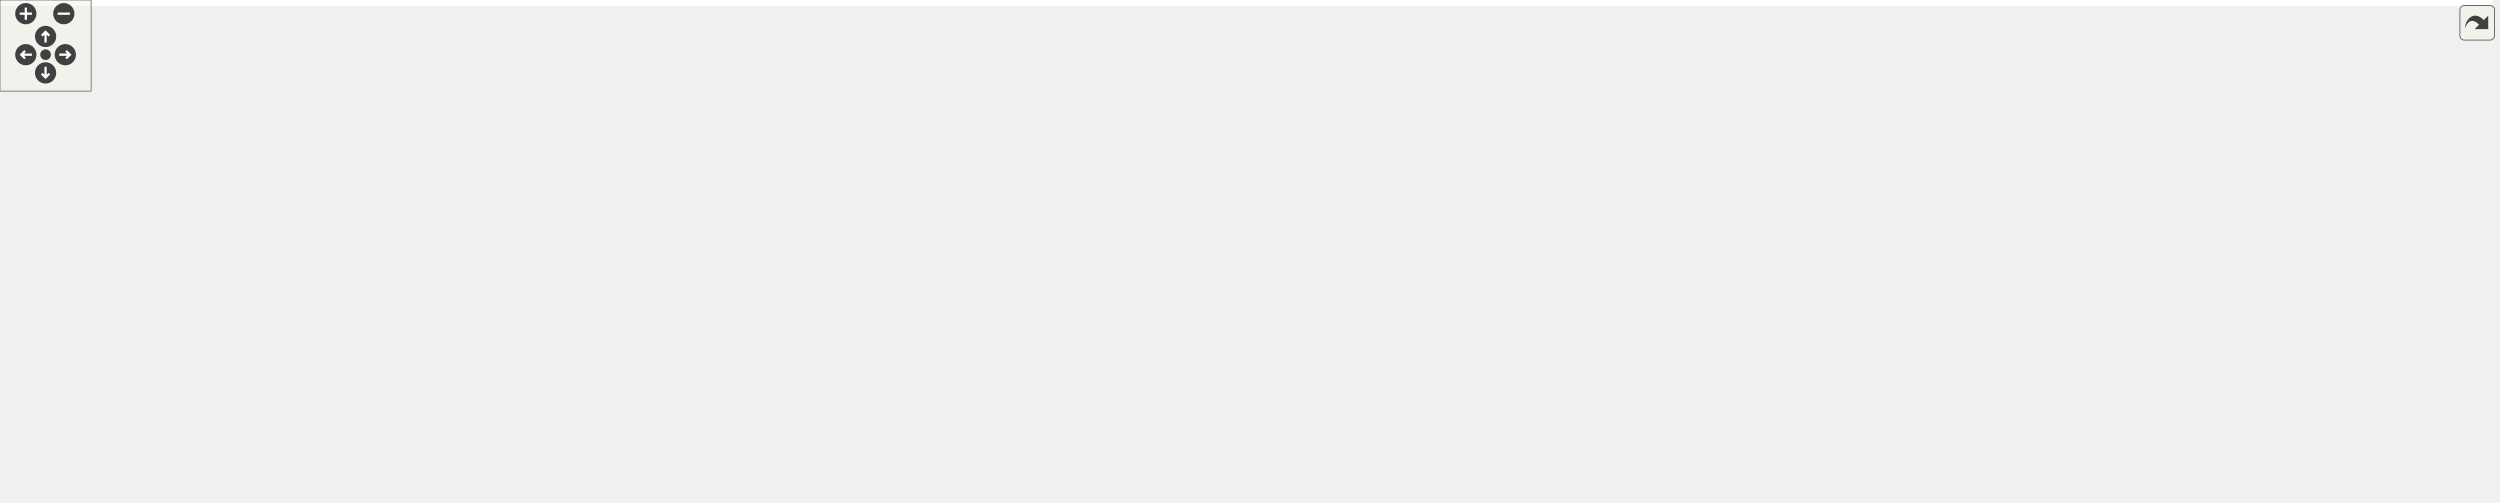
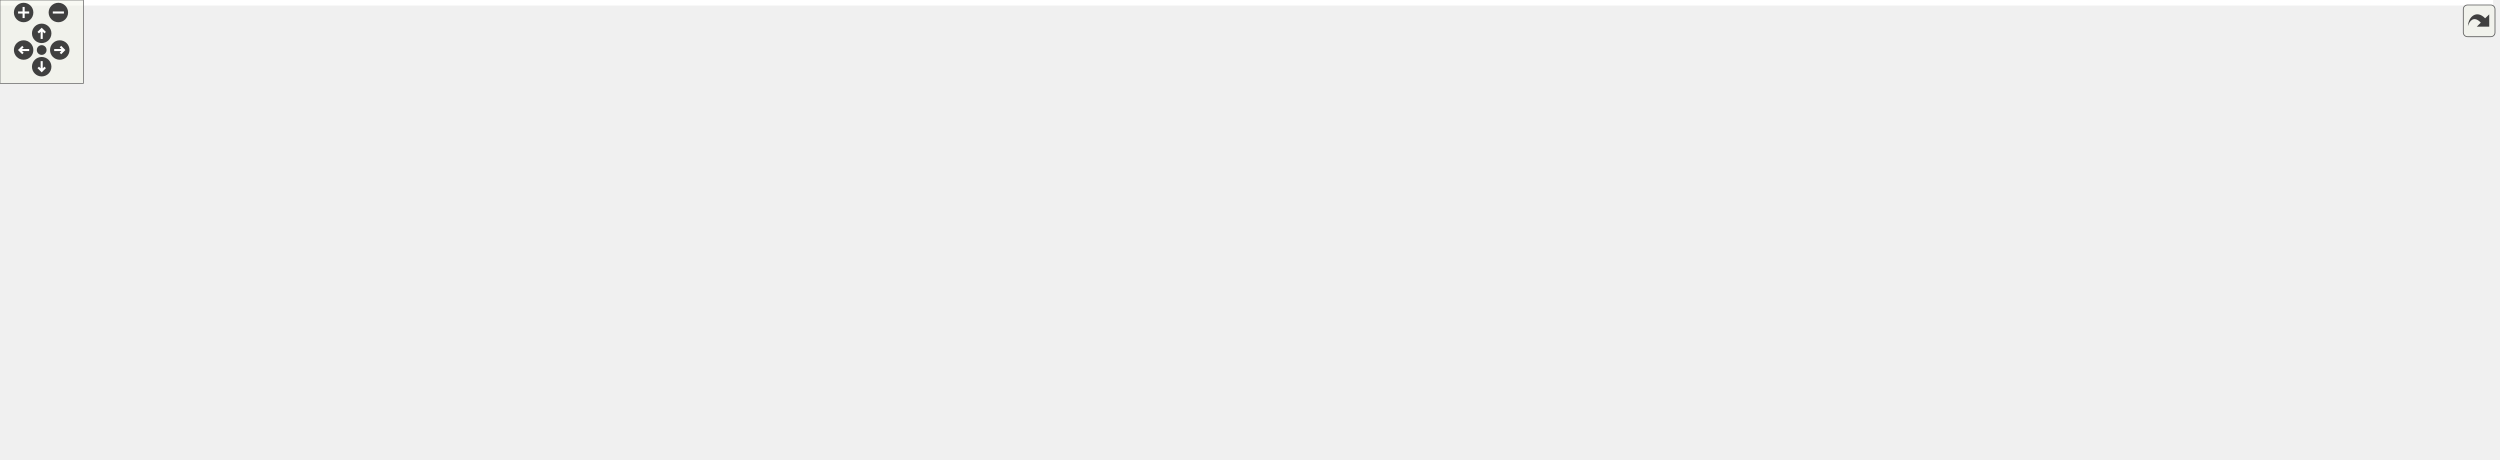
<svg xmlns="http://www.w3.org/2000/svg" xmlns:xlink="http://www.w3.org/1999/xlink" id="main" version="1.1" xml:space="preserve">
  <style type="text/css">
.edge:hover path { stroke: red; }
.edge:hover polygon { stroke: red; fill: red; }
</style>
  <defs>
    <circle id="rim" cx="0" cy="0" r="7" />
    <circle id="rim2" cx="0" cy="0" r="3.5" />
    <g id="zoomPlus">
      <use xlink:href="#rim" fill="#404040">
        <set attributeName="fill" to="#808080" begin="zoomplus.mouseover" end="zoomplus.mouseout" />
      </use>
      <path d="M-4,0h8M0,-4v8" fill="none" stroke="white" stroke-width="1.5" pointer-events="none" />
    </g>
    <g id="zoomMin">
      <use xlink:href="#rim" fill="#404040">
        <set attributeName="fill" to="#808080" begin="zoomminus.mouseover" end="zoomminus.mouseout" />
      </use>
      <path d="M-4,0h8" fill="none" stroke="white" stroke-width="1.5" pointer-events="none" />
    </g>
    <g id="dirArrow">
      <path fill="none" stroke="white" stroke-width="1.5" d="M0,-3.0v7 M-2.5,-0.5L0,-3.0L2.5,-0.5" />
    </g>
    <g id="resetDef">
      <use xlink:href="#rim2" fill="#404040">
        <set attributeName="fill" to="#808080" begin="reset.mouseover" end="reset.mouseout" />
      </use>
    </g>
  </defs>
  <svg id="graph" class="graph">
    <g id="viewport">
-       <polygon fill="white" stroke="transparent" points="-4,4 -4,-270 1641,-270 1641,4 -4,4" />
+       <polygon fill="white" stroke="transparent" points="-4,4 -4,-270 1794,-270 1794,4 -4,4" />
      <g id="node1" class="node">
        <g id="a_node1">
          <a xlink:title=" ">
-             <polygon fill="#bfbfbf" stroke="black" points="741,-246.5 741,-265.5 835,-265.5 835,-246.5 741,-246.5" />
-             <text text-anchor="middle" x="788" y="-253.5" font-family="Helvetica,sans-Serif" font-size="10.00">maliput_abort.h</text>
+             <polygon fill="#bfbfbf" stroke="black" points="825,-246.5 825,-265.5 919,-265.5 919,-246.5 825,-246.5" />
+             <text text-anchor="middle" x="872" y="-253.5" font-family="Helvetica,sans-Serif" font-size="10.00">maliput_abort.h</text>
          </a>
        </g>
      </g>
      <g id="node2" class="node">
        <g id="a_node2">
          <a xlink:href="mesh_8h.html" target="_top" xlink:title=" ">
            <polygon fill="white" stroke="black" points="172.5,-179.5 172.5,-198.5 225.5,-198.5 225.5,-179.5 172.5,-179.5" />
            <text text-anchor="middle" x="199" y="-186.5" font-family="Helvetica,sans-Serif" font-size="10.00">mesh.h</text>
          </a>
        </g>
      </g>
      <g id="edge1" class="edge">
-         <path fill="none" stroke="midnightblue" d="M730.76,-250.72C642.57,-243.84 468.23,-229.14 321,-210 288.01,-205.71 250.24,-199.28 225.58,-194.88" />
-         <polygon fill="midnightblue" stroke="midnightblue" points="730.58,-254.21 740.82,-251.5 731.12,-247.23 730.58,-254.21" />
+         <path fill="none" stroke="midnightblue" d="M814.47,-251.84C714.06,-245.98 500.42,-232 321,-210 287.98,-205.95 250.22,-199.47 225.57,-194.99" />
+         <polygon fill="midnightblue" stroke="midnightblue" points="814.51,-255.35 824.7,-252.43 814.92,-248.36 814.51,-255.35" />
      </g>
      <g id="node6" class="node">
        <g id="a_node6">
          <a xlink:href="generate__obj_8cc.html" target="_top" xlink:title=" ">
            <polygon fill="white" stroke="black" points="177,-56.5 177,-75.5 271,-75.5 271,-56.5 177,-56.5" />
            <text text-anchor="middle" x="224" y="-63.5" font-family="Helvetica,sans-Serif" font-size="10.00">generate_obj.cc</text>
          </a>
        </g>
      </g>
-       <g id="edge20" class="edge">
-         <path fill="none" stroke="midnightblue" d="M730.8,-255.5C629.33,-255.33 423.02,-249.91 365,-210 324.71,-182.29 349.79,-146.36 315,-112 297.32,-94.54 271.51,-82.66 251.89,-75.51" />
-         <polygon fill="midnightblue" stroke="midnightblue" points="730.87,-259 740.87,-255.5 730.87,-252 730.87,-259" />
+       <g id="edge21" class="edge">
+         <path fill="none" stroke="midnightblue" d="M814.87,-253.02C690.13,-248.26 401.6,-234.71 365,-210 324.47,-182.64 349.79,-146.36 315,-112 297.32,-94.54 271.51,-82.66 251.89,-75.51" />
+         <polygon fill="midnightblue" stroke="midnightblue" points="814.86,-256.52 824.99,-253.4 815.13,-249.53 814.86,-256.52" />
      </g>
      <g id="node8" class="node">
        <g id="a_node8">
          <a xlink:href="mesh__simplification_8cc.html" target="_top" xlink:title=" ">
            <polygon fill="white" stroke="black" points="302.5,-56.5 302.5,-75.5 431.5,-75.5 431.5,-56.5 302.5,-56.5" />
            <text text-anchor="middle" x="367" y="-63.5" font-family="Helvetica,sans-Serif" font-size="10.00">mesh_simplification.cc</text>
          </a>
        </g>
      </g>
-       <g id="edge21" class="edge">
-         <path fill="none" stroke="midnightblue" d="M730.83,-252.25C627.06,-246.71 416.19,-232.78 392,-210 353.47,-173.71 361.33,-100.73 365.4,-75.68" />
-         <polygon fill="midnightblue" stroke="midnightblue" points="730.65,-255.74 740.82,-252.77 731.02,-248.75 730.65,-255.74" />
+       <g id="edge22" class="edge">
+         <path fill="none" stroke="midnightblue" d="M814.79,-253.47C694.2,-249.71 422.51,-238.17 392,-210 353.12,-174.09 361.2,-100.87 365.37,-75.71" />
+         <polygon fill="midnightblue" stroke="midnightblue" points="814.83,-256.97 824.94,-253.78 815.05,-249.98 814.83,-256.97" />
      </g>
      <g id="node9" class="node">
        <g id="a_node9">
          <a xlink:href="api_2road__geometry_8cc.html" target="_top" xlink:title=" ">
            <polygon fill="white" stroke="black" points="401.5,-179.5 401.5,-198.5 504.5,-198.5 504.5,-179.5 401.5,-179.5" />
            <text text-anchor="middle" x="453" y="-186.5" font-family="Helvetica,sans-Serif" font-size="10.00">road_geometry.cc</text>
          </a>
        </g>
      </g>
      <g id="edge11" class="edge">
-         <path fill="none" stroke="midnightblue" d="M730.48,-248.18C674.67,-240.94 587.84,-228.05 514,-210 501.33,-206.9 487.5,-202.46 476.22,-198.55" />
-         <polygon fill="midnightblue" stroke="midnightblue" points="730.16,-251.66 740.52,-249.46 731.05,-244.72 730.16,-251.66" />
+         <path fill="none" stroke="midnightblue" d="M814.78,-251.21C743.61,-245.71 618.71,-233.52 514,-210 501.06,-207.09 486.97,-202.57 475.59,-198.56" />
+         <polygon fill="midnightblue" stroke="midnightblue" points="814.64,-254.71 824.88,-251.97 815.17,-247.73 814.64,-254.71" />
      </g>
      <g id="node10" class="node">
        <g id="a_node10">
          <a xlink:href="traffic__lights_8cc.html" target="_top" xlink:title=" ">
            <polygon fill="white" stroke="black" points="523,-179.5 523,-198.5 615,-198.5 615,-179.5 523,-179.5" />
            <text text-anchor="middle" x="569" y="-186.5" font-family="Helvetica,sans-Serif" font-size="10.00">traffic_lights.cc</text>
          </a>
        </g>
      </g>
      <g id="edge12" class="edge">
-         <path fill="none" stroke="midnightblue" d="M744.6,-243.95C711.61,-235.33 665.21,-222.71 625,-210 613.98,-206.51 601.88,-202.25 591.76,-198.56" />
-         <polygon fill="midnightblue" stroke="midnightblue" points="743.83,-247.36 754.39,-246.49 745.59,-240.59 743.83,-247.36" />
+         <path fill="none" stroke="midnightblue" d="M814.54,-247.24C764.1,-239.79 689.01,-227.14 625,-210 613.33,-206.88 600.63,-202.43 590.28,-198.52" />
+         <polygon fill="midnightblue" stroke="midnightblue" points="814.2,-250.73 824.6,-248.71 815.21,-243.8 814.2,-250.73" />
      </g>
      <g id="node11" class="node">
        <g id="a_node11">
          <a xlink:href="phase__based__right__of__way__discrete__value__rule__state__provider_8cc.html" target="_top" xlink:title=" ">
            <polygon fill="white" stroke="black" points="633.5,-168.5 633.5,-209.5 776.5,-209.5 776.5,-168.5 633.5,-168.5" />
            <text text-anchor="start" x="641.5" y="-197.5" font-family="Helvetica,sans-Serif" font-size="10.00">phase_based_right_of</text>
            <text text-anchor="start" x="641.5" y="-186.5" font-family="Helvetica,sans-Serif" font-size="10.00">_way_discrete_value_rule</text>
            <text text-anchor="middle" x="705" y="-175.5" font-family="Helvetica,sans-Serif" font-size="10.00">_state_provider.cc</text>
          </a>
        </g>
      </g>
      <g id="edge13" class="edge">
-         <path fill="none" stroke="midnightblue" d="M768.71,-239.89C757.17,-230.85 742.38,-219.27 729.95,-209.54" />
-         <polygon fill="midnightblue" stroke="midnightblue" points="766.78,-242.82 776.81,-246.23 771.09,-237.31 766.78,-242.82" />
+         <path fill="none" stroke="midnightblue" d="M840.5,-242.74C816.54,-233.41 783.09,-220.39 755.42,-209.63" />
+         <polygon fill="midnightblue" stroke="midnightblue" points="839.24,-246 849.82,-246.37 841.77,-239.48 839.24,-246" />
      </g>
      <g id="node12" class="node">
        <g id="a_node12">
          <a xlink:href="phase__based__right__of__way__rule__state__provider_8cc.html" target="_top" xlink:title=" ">
            <polygon fill="white" stroke="black" points="794.5,-174 794.5,-204 949.5,-204 949.5,-174 794.5,-174" />
            <text text-anchor="start" x="802.5" y="-192" font-family="Helvetica,sans-Serif" font-size="10.00">phase_based_right_of</text>
            <text text-anchor="middle" x="872" y="-181" font-family="Helvetica,sans-Serif" font-size="10.00">_way_rule_state_provider.cc</text>
          </a>
        </g>
      </g>
      <g id="edge14" class="edge">
-         <path fill="none" stroke="midnightblue" d="M807.33,-240.04C821.31,-229.23 840.08,-214.7 853.79,-204.09" />
-         <polygon fill="midnightblue" stroke="midnightblue" points="805.1,-237.35 799.33,-246.23 809.38,-242.88 805.1,-237.35" />
+         <path fill="none" stroke="midnightblue" d="M872,-235.91C872,-225.72 872,-213.4 872,-204.09" />
+         <polygon fill="midnightblue" stroke="midnightblue" points="868.5,-236.23 872,-246.23 875.5,-236.23 868.5,-236.23" />
      </g>
      <g id="node13" class="node">
        <g id="a_node13">
          <a xlink:href="phase__ring__book__loader_8cc.html" target="_top" xlink:title=" ">
            <polygon fill="white" stroke="black" points="967.5,-179.5 967.5,-198.5 1116.5,-198.5 1116.5,-179.5 967.5,-179.5" />
            <text text-anchor="middle" x="1042" y="-186.5" font-family="Helvetica,sans-Serif" font-size="10.00">phase_ring_book_loader.cc</text>
          </a>
        </g>
      </g>
      <g id="edge15" class="edge">
-         <path fill="none" stroke="midnightblue" d="M831.36,-243.9C881.49,-231.08 962.92,-210.24 1008.46,-198.58" />
-         <polygon fill="midnightblue" stroke="midnightblue" points="830.29,-240.57 821.47,-246.44 832.02,-247.35 830.29,-240.57" />
+         <path fill="none" stroke="midnightblue" d="M903.98,-242.77C937.72,-229.87 990.02,-209.88 1019.6,-198.56" />
+         <polygon fill="midnightblue" stroke="midnightblue" points="902.67,-239.53 894.57,-246.37 905.17,-246.07 902.67,-239.53" />
      </g>
      <g id="node14" class="node">
        <g id="a_node14">
-           <a xlink:href="maliput__abort__and__throw_8cc.html" target="_top" xlink:title=" ">
-             <polygon fill="white" stroke="black" points="1135,-179.5 1135,-198.5 1289,-198.5 1289,-179.5 1135,-179.5" />
-             <text text-anchor="middle" x="1212" y="-186.5" font-family="Helvetica,sans-Serif" font-size="10.00">maliput_abort_and_throw.cc</text>
+           <a xlink:href="phase__ring__book__loader__old__rules_8cc.html" target="_top" xlink:title=" ">
+             <polygon fill="white" stroke="black" points="1134.5,-174 1134.5,-204 1269.5,-204 1269.5,-174 1134.5,-174" />
+             <text text-anchor="start" x="1142.5" y="-192" font-family="Helvetica,sans-Serif" font-size="10.00">phase_ring_book_loader</text>
+             <text text-anchor="middle" x="1202" y="-181" font-family="Helvetica,sans-Serif" font-size="10.00">_old_rules.cc</text>
          </a>
        </g>
      </g>
      <g id="edge16" class="edge">
-         <path fill="none" stroke="midnightblue" d="M845.25,-249.08C912.68,-241.71 1027.95,-227.88 1126,-210 1143.49,-206.81 1162.79,-202.4 1178.67,-198.54" />
-         <polygon fill="midnightblue" stroke="midnightblue" points="844.81,-245.6 835.25,-250.16 845.57,-252.56 844.81,-245.6" />
+         <path fill="none" stroke="midnightblue" d="M929.01,-246.27C980.66,-238.04 1058.75,-224.78 1126,-210 1134.13,-208.21 1142.7,-206.14 1151.04,-204.02" />
+         <polygon fill="midnightblue" stroke="midnightblue" points="928.37,-242.83 919.04,-247.85 929.47,-249.74 928.37,-242.83" />
      </g>
      <g id="node15" class="node">
        <g id="a_node15">
-           <a xlink:href="geometry__base_2lane_8cc.html" target="_top" xlink:title=" ">
-             <polygon fill="white" stroke="black" points="1307.5,-179.5 1307.5,-198.5 1358.5,-198.5 1358.5,-179.5 1307.5,-179.5" />
-             <text text-anchor="middle" x="1333" y="-186.5" font-family="Helvetica,sans-Serif" font-size="10.00">lane.cc</text>
+           <a xlink:href="maliput__abort__and__throw_8cc.html" target="_top" xlink:title=" ">
+             <polygon fill="white" stroke="black" points="1288,-179.5 1288,-198.5 1442,-198.5 1442,-179.5 1288,-179.5" />
+             <text text-anchor="middle" x="1365" y="-186.5" font-family="Helvetica,sans-Serif" font-size="10.00">maliput_abort_and_throw.cc</text>
          </a>
        </g>
      </g>
      <g id="edge17" class="edge">
-         <path fill="none" stroke="midnightblue" d="M845.07,-253.04C959.87,-248.59 1214.84,-236.05 1298,-210 1306.15,-207.45 1314.48,-202.79 1320.97,-198.6" />
-         <polygon fill="midnightblue" stroke="midnightblue" points="844.93,-249.54 835.07,-253.42 845.19,-256.54 844.93,-249.54" />
+         <path fill="none" stroke="midnightblue" d="M929.49,-250.8C1008.6,-244.53 1155.27,-231.15 1279,-210 1296.83,-206.95 1316.49,-202.46 1332.51,-198.51" />
+         <polygon fill="midnightblue" stroke="midnightblue" points="928.95,-247.33 919.26,-251.6 929.5,-254.31 928.95,-247.33" />
      </g>
      <g id="node16" class="node">
        <g id="a_node16">
-           <a xlink:href="derive__lane__s__routes_8cc.html" target="_top" xlink:title=" ">
-             <polygon fill="white" stroke="black" points="1377,-179.5 1377,-198.5 1511,-198.5 1511,-179.5 1377,-179.5" />
-             <text text-anchor="middle" x="1444" y="-186.5" font-family="Helvetica,sans-Serif" font-size="10.00">derive_lane_s_routes.cc</text>
+           <a xlink:href="geometry__base_2lane_8cc.html" target="_top" xlink:title=" ">
+             <polygon fill="white" stroke="black" points="1460.5,-179.5 1460.5,-198.5 1511.5,-198.5 1511.5,-179.5 1460.5,-179.5" />
+             <text text-anchor="middle" x="1486" y="-186.5" font-family="Helvetica,sans-Serif" font-size="10.00">lane.cc</text>
          </a>
        </g>
      </g>
      <g id="edge18" class="edge">
-         <path fill="none" stroke="midnightblue" d="M845.37,-253.96C949.97,-251.31 1178.38,-242.04 1368,-210 1384.28,-207.25 1402.15,-202.63 1416.47,-198.52" />
-         <polygon fill="midnightblue" stroke="midnightblue" points="845.25,-250.46 835.34,-254.2 845.42,-257.46 845.25,-250.46" />
+         <path fill="none" stroke="midnightblue" d="M929.39,-253.73C1055.8,-250.42 1354.69,-239.62 1451,-210 1459.16,-207.49 1467.49,-202.83 1473.98,-198.64" />
+         <polygon fill="midnightblue" stroke="midnightblue" points="929.05,-250.24 919.14,-253.99 929.23,-257.24 929.05,-250.24" />
      </g>
      <g id="node17" class="node">
        <g id="a_node17">
+           <a xlink:href="derive__lane__s__routes_8cc.html" target="_top" xlink:title=" ">
+             <polygon fill="white" stroke="black" points="1530,-179.5 1530,-198.5 1664,-198.5 1664,-179.5 1530,-179.5" />
+             <text text-anchor="middle" x="1597" y="-186.5" font-family="Helvetica,sans-Serif" font-size="10.00">derive_lane_s_routes.cc</text>
+           </a>
+         </g>
+       </g>
+       <g id="edge19" class="edge">
+         <path fill="none" stroke="midnightblue" d="M929.39,-254.63C1043.07,-253.11 1304.59,-245.65 1521,-210 1537.29,-207.32 1555.16,-202.7 1569.48,-198.58" />
+         <polygon fill="midnightblue" stroke="midnightblue" points="929.14,-251.13 919.18,-254.76 929.22,-258.13 929.14,-251.13" />
+       </g>
+       <g id="node18" class="node">
+         <g id="a_node18">
          <a xlink:href="mock__geometry_8cc.html" target="_top" xlink:title=" ">
-             <polygon fill="white" stroke="black" points="1529,-179.5 1529,-198.5 1637,-198.5 1637,-179.5 1529,-179.5" />
-             <text text-anchor="middle" x="1583" y="-186.5" font-family="Helvetica,sans-Serif" font-size="10.00">mock_geometry.cc</text>
-           </a>
-         </g>
-       </g>
-       <g id="edge19" class="edge">
-         <path fill="none" stroke="midnightblue" d="M845.46,-253.29C994.51,-248.57 1390.89,-234.08 1520,-210 1533.76,-207.43 1548.72,-202.77 1560.6,-198.59" />
-         <polygon fill="midnightblue" stroke="midnightblue" points="845.05,-249.8 835.16,-253.62 845.27,-256.8 845.05,-249.8" />
+             <polygon fill="white" stroke="black" points="1682,-179.5 1682,-198.5 1790,-198.5 1790,-179.5 1682,-179.5" />
+             <text text-anchor="middle" x="1736" y="-186.5" font-family="Helvetica,sans-Serif" font-size="10.00">mock_geometry.cc</text>
+           </a>
+         </g>
+       </g>
+       <g id="edge20" class="edge">
+         <path fill="none" stroke="midnightblue" d="M929.08,-253.65C1087.44,-249.63 1529.99,-236.28 1673,-210 1686.88,-207.45 1701.97,-202.73 1713.9,-198.52" />
+         <polygon fill="midnightblue" stroke="midnightblue" points="928.98,-250.16 919.07,-253.91 929.15,-257.15 928.98,-250.16" />
      </g>
      <g id="node3" class="node">
        <g id="a_node3">
          <a xlink:href="generate__obj_8h.html" target="_top" xlink:title=" ">
            <polygon fill="white" stroke="black" points="35.5,-112.5 35.5,-131.5 124.5,-131.5 124.5,-112.5 35.5,-112.5" />
            <text text-anchor="middle" x="80" y="-119.5" font-family="Helvetica,sans-Serif" font-size="10.00">generate_obj.h</text>
          </a>
        </g>
      </g>
      <g id="edge2" class="edge">
        <path fill="none" stroke="midnightblue" d="M173.89,-174.29C150.31,-161.4 115.74,-142.52 95.79,-131.63" />
        <polygon fill="midnightblue" stroke="midnightblue" points="172.5,-177.51 182.95,-179.23 175.85,-171.37 172.5,-177.51" />
      </g>
      <g id="edge10" class="edge">
        <path fill="none" stroke="midnightblue" d="M185.6,-171.21C174.85,-155.58 162.95,-131.8 172,-112 179.39,-95.82 195.8,-83.23 208.22,-75.53" />
        <polygon fill="midnightblue" stroke="midnightblue" points="182.87,-173.4 191.62,-179.37 188.5,-169.25 182.87,-173.4" />
      </g>
      <g id="node7" class="node">
        <g id="a_node7">
          <a xlink:href="mesh__simplification_8h.html" target="_top" xlink:title=" ">
            <polygon fill="white" stroke="black" points="181.5,-112.5 181.5,-131.5 306.5,-131.5 306.5,-112.5 181.5,-112.5" />
            <text text-anchor="middle" x="244" y="-119.5" font-family="Helvetica,sans-Serif" font-size="10.00">mesh_simplification.h</text>
          </a>
        </g>
      </g>
      <g id="edge7" class="edge">
        <path fill="none" stroke="midnightblue" d="M210.84,-170.9C219.58,-158.27 231.12,-141.6 238.03,-131.63" />
        <polygon fill="midnightblue" stroke="midnightblue" points="207.88,-169.02 205.07,-179.23 213.64,-173 207.88,-169.02" />
      </g>
      <g id="node4" class="node">
        <g id="a_node4">
          <a xlink:href="generate__urdf_8h.html" target="_top" xlink:title=" ">
            <polygon fill="white" stroke="black" points="40.5,-56.5 40.5,-75.5 133.5,-75.5 133.5,-56.5 40.5,-56.5" />
            <text text-anchor="middle" x="87" y="-63.5" font-family="Helvetica,sans-Serif" font-size="10.00">generate_urdf.h</text>
          </a>
        </g>
      </g>
      <g id="edge3" class="edge">
        <path fill="none" stroke="midnightblue" d="M82.45,-102.1C83.61,-93.14 84.94,-82.86 85.87,-75.75" />
        <polygon fill="midnightblue" stroke="midnightblue" points="78.97,-101.72 81.16,-112.08 85.91,-102.62 78.97,-101.72" />
      </g>
      <g id="node5" class="node">
        <g id="a_node5">
          <a xlink:href="generate__urdf_8cc.html" target="_top" xlink:title=" ">
            <polygon fill="white" stroke="black" points="0,-0.5 0,-19.5 98,-19.5 98,-0.5 0,-0.5" />
            <text text-anchor="middle" x="49" y="-7.5" font-family="Helvetica,sans-Serif" font-size="10.00">generate_urdf.cc</text>
          </a>
        </g>
      </g>
      <g id="edge6" class="edge">
        <path fill="none" stroke="midnightblue" d="M56.9,-106.35C46.96,-98.66 36.39,-88.27 31,-76 22.52,-56.7 34.87,-32.41 42.94,-19.68" />
        <polygon fill="midnightblue" stroke="midnightblue" points="55.17,-109.42 65.34,-112.4 59.25,-103.73 55.17,-109.42" />
      </g>
      <g id="edge5" class="edge">
        <path fill="none" stroke="midnightblue" d="M112.25,-108.91C139.32,-98.75 177.32,-84.51 201.29,-75.52" />
        <polygon fill="midnightblue" stroke="midnightblue" points="110.95,-105.66 102.82,-112.44 113.41,-112.21 110.95,-105.66" />
      </g>
      <g id="edge4" class="edge">
        <path fill="none" stroke="midnightblue" d="M74.94,-47.86C68.36,-38.5 60.49,-27.33 55.16,-19.75" />
        <polygon fill="midnightblue" stroke="midnightblue" points="72.11,-49.92 80.73,-56.08 77.83,-45.89 72.11,-49.92" />
      </g>
      <g id="edge8" class="edge">
        <path fill="none" stroke="midnightblue" d="M237.22,-102.69C233.85,-93.59 229.93,-83.01 227.24,-75.75" />
        <polygon fill="midnightblue" stroke="midnightblue" points="233.94,-103.92 240.7,-112.08 240.51,-101.49 233.94,-103.92" />
      </g>
      <g id="edge9" class="edge">
        <path fill="none" stroke="midnightblue" d="M272.77,-108.37C295.81,-98.26 327.48,-84.35 347.6,-75.52" />
        <polygon fill="midnightblue" stroke="midnightblue" points="271.24,-105.22 263.49,-112.44 274.05,-111.63 271.24,-105.22" />
      </g>
    </g>
  </svg>
  <g id="navigator" transform="translate(0 0)" fill="#404254">
    <rect fill="#f2f5e9" fill-opacity="0.5" stroke="#606060" stroke-width=".5" x="0" y="0" width="60" height="60" />
    <use id="zoomplus" xlink:href="#zoomPlus" x="17" y="9" />
    <use id="zoomminus" xlink:href="#zoomMin" x="42" y="9" />
    <use id="reset" xlink:href="#resetDef" x="30" y="36" />
    <g id="arrowUp" xlink:href="#dirArrow" transform="translate(30 24)">
      <use xlink:href="#rim" fill="#404040">
        <set attributeName="fill" to="#808080" begin="arrowUp.mouseover" end="arrowUp.mouseout" />
      </use>
      <path fill="none" stroke="white" stroke-width="1.5" d="M0,-3.0v7 M-2.5,-0.5L0,-3.0L2.5,-0.5" />
    </g>
    <g id="arrowRight" xlink:href="#dirArrow" transform="rotate(90) translate(36 -43)">
      <use xlink:href="#rim" fill="#404040">
        <set attributeName="fill" to="#808080" begin="arrowRight.mouseover" end="arrowRight.mouseout" />
      </use>
      <path fill="none" stroke="white" stroke-width="1.5" d="M0,-3.0v7 M-2.5,-0.5L0,-3.0L2.5,-0.5" />
    </g>
    <g id="arrowDown" xlink:href="#dirArrow" transform="rotate(180) translate(-30 -48)">
      <use xlink:href="#rim" fill="#404040">
        <set attributeName="fill" to="#808080" begin="arrowDown.mouseover" end="arrowDown.mouseout" />
      </use>
      <path fill="none" stroke="white" stroke-width="1.5" d="M0,-3.0v7 M-2.5,-0.5L0,-3.0L2.5,-0.5" />
    </g>
    <g id="arrowLeft" xlink:href="#dirArrow" transform="rotate(270) translate(-36 17)">
      <use xlink:href="#rim" fill="#404040">
        <set attributeName="fill" to="#808080" begin="arrowLeft.mouseover" end="arrowLeft.mouseout" />
      </use>
      <path fill="none" stroke="white" stroke-width="1.5" d="M0,-3.0v7 M-2.5,-0.5L0,-3.0L2.5,-0.5" />
    </g>
  </g>
  <svg viewBox="0 0 15 15" width="100%" height="30px" preserveAspectRatio="xMaxYMin meet">
    <g id="arrow_out" transform="scale(0.3 0.3)">
      <a xlink:href="maliput__abort_8h__dep__incl_org.svg" target="_base">
        <rect id="button" ry="5" rx="5" y="6" x="6" height="38" width="38" fill="#f2f5e9" fill-opacity="0.5" stroke="#606060" stroke-width="1.0" />
        <path id="arrow" d="M 11.5,31.437 C 11.94,20.098 22.043,11.323 32.159,21.979 L 37.069,17.246 C 37.069,17.246 37.088,32 37.088,32 L 22.16,31.978 C 22.16,31.978 26.998,27.14 26.998,27.14 C 18.529,18.264 13.292,25.23 11.5,31.437 z" style="fill:#404040;" />
      </a>
    </g>
  </svg>
</svg>
